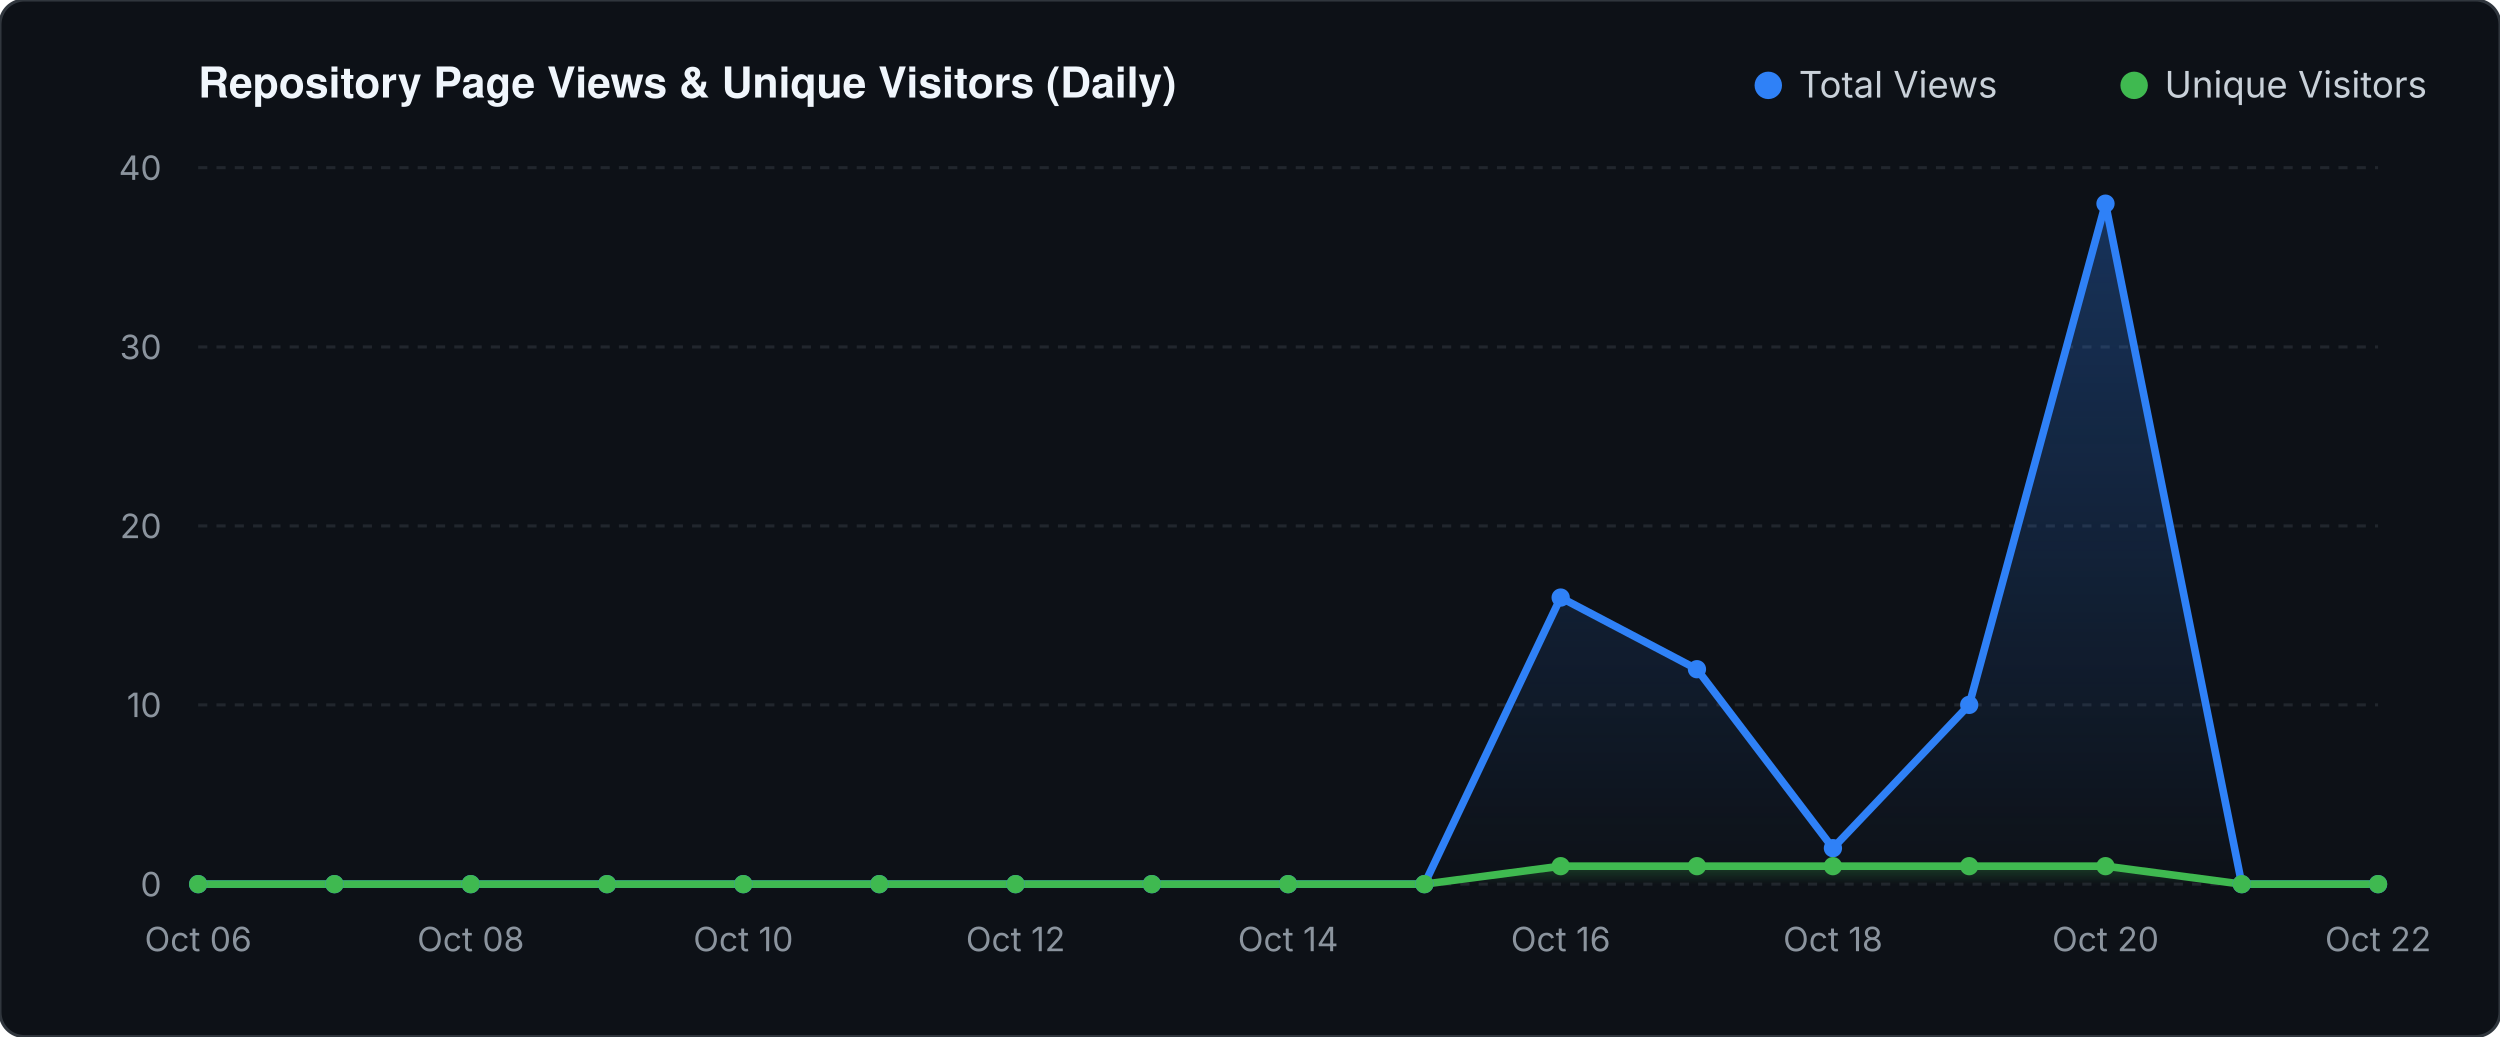
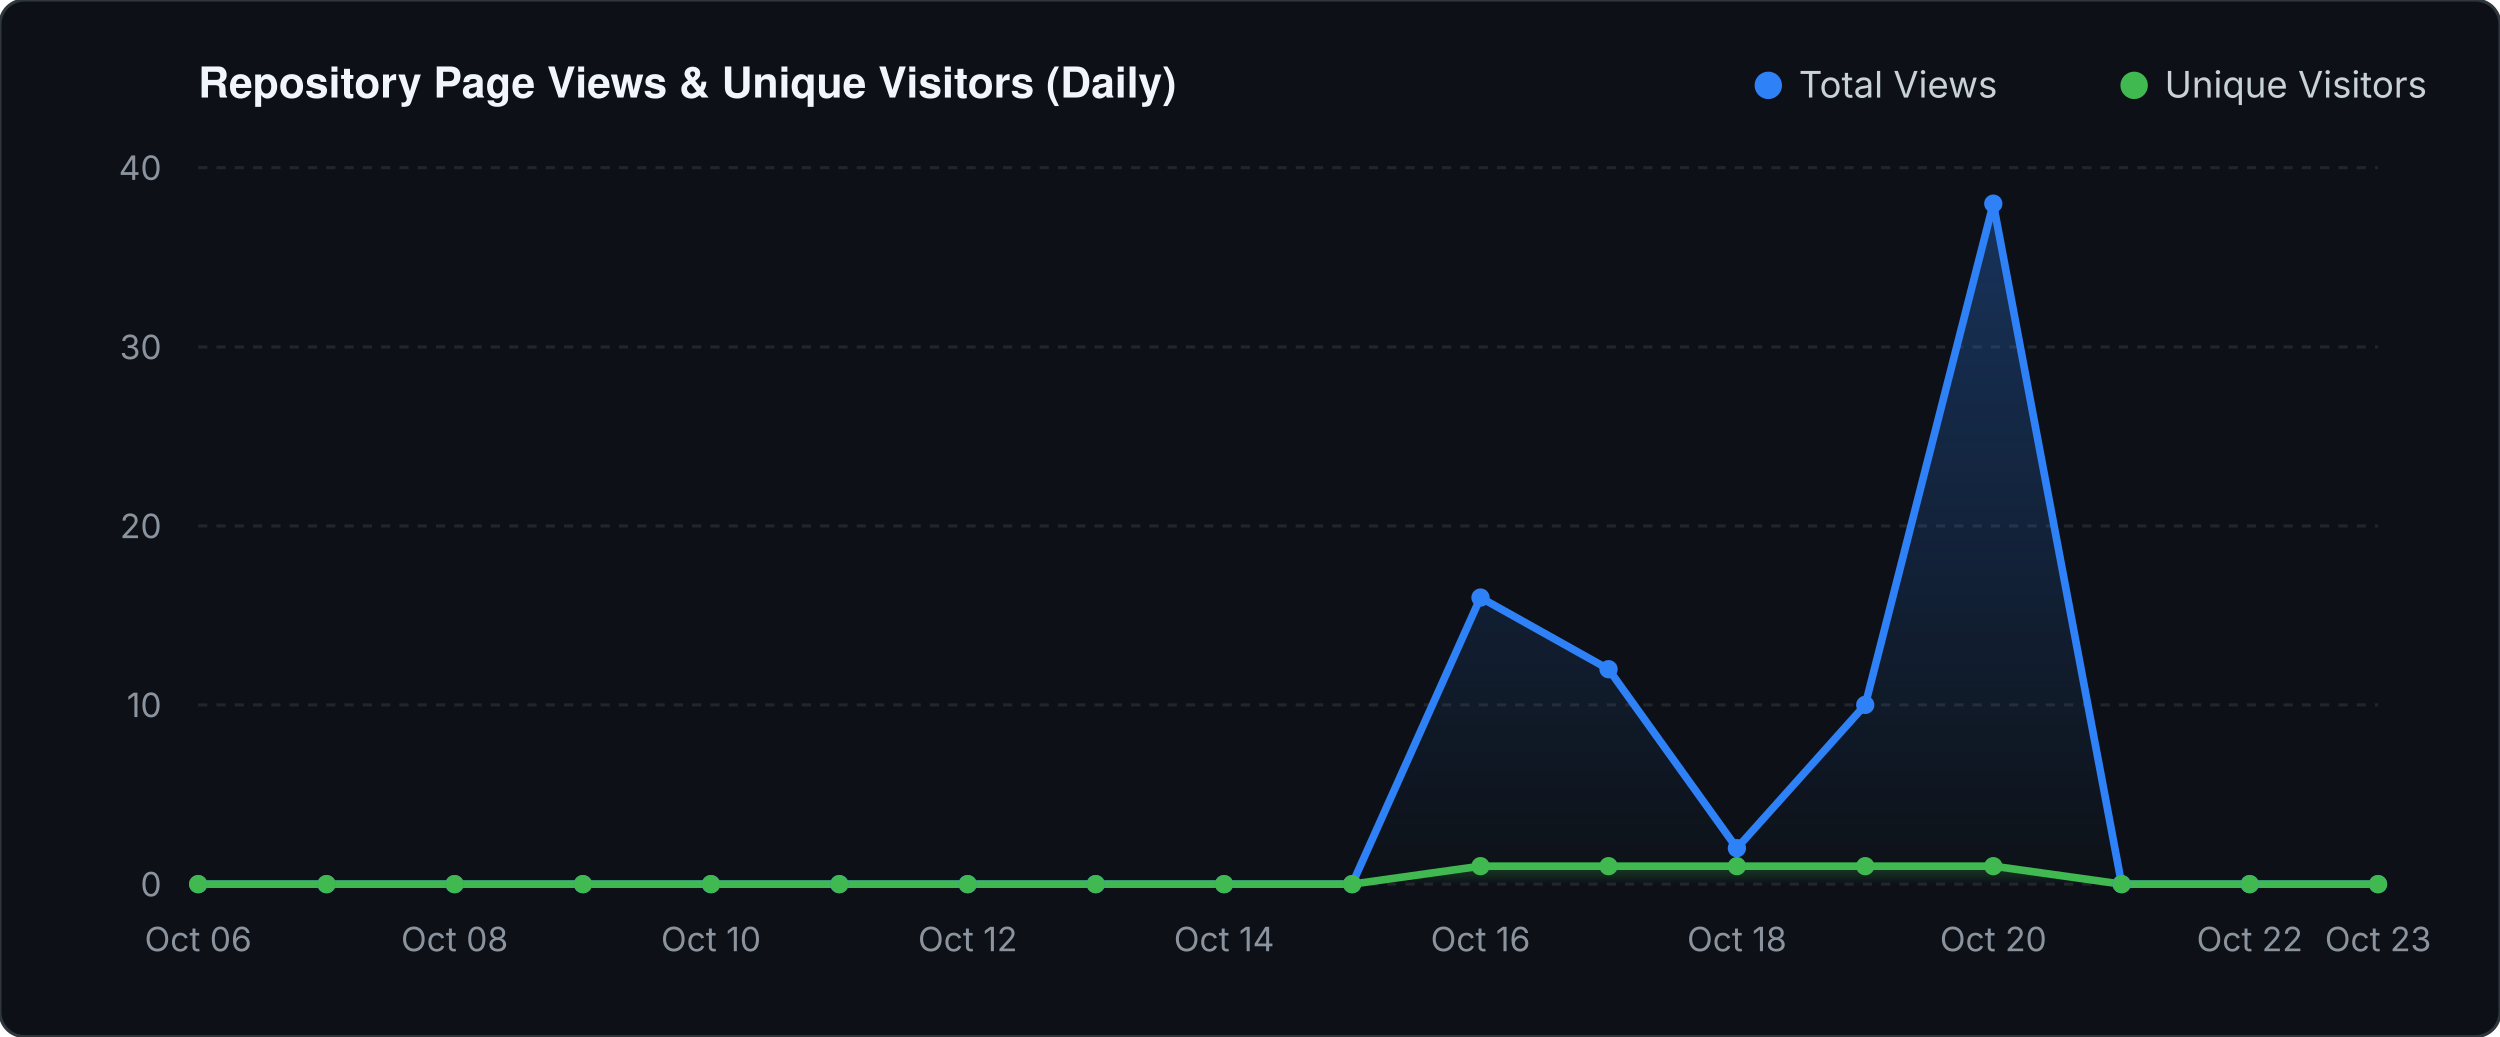
<svg xmlns="http://www.w3.org/2000/svg" viewBox="0 0 820 340" width="820" height="340">
  <defs>
    <linearGradient id="valGrad" x1="0" y1="0" x2="0" y2="1">
      <stop offset="0%" stop-color="#2f81f7" stop-opacity="0.30" />
      <stop offset="100%" stop-color="#2f81f7" stop-opacity="0.0" />
    </linearGradient>
    <linearGradient id="unqGrad" x1="0" y1="0" x2="0" y2="1">
      <stop offset="0%" stop-color="#3fb950" stop-opacity="0.25" />
      <stop offset="100%" stop-color="#3fb950" stop-opacity="0.0" />
    </linearGradient>
  </defs>
  <rect width="820" height="340" fill="#0d1117" rx="8" stroke="#30363d" stroke-width="1" />
  <text x="65" y="32" fill="#f0f6fc" font-family="-apple-system,BlinkMacSystemFont,'Segoe UI',Helvetica,Arial,sans-serif" font-size="14" font-weight="600">Repository Page Views &amp; Unique Visitors (Daily)</text>
  <circle cx="580" cy="28" r="4.5" fill="#2f81f7" />
  <text x="590" y="32" fill="#c9d1d9" font-family="-apple-system,sans-serif" font-size="12">Total Views</text>
  <circle cx="700" cy="28" r="4.5" fill="#3fb950" />
  <text x="710" y="32" fill="#c9d1d9" font-family="-apple-system,sans-serif" font-size="12">Unique Visitors</text>
  <line x1="65" y1="290.0" x2="780" y2="290.0" stroke="#21262d" stroke-width="1" stroke-dasharray="3 3" />
  <text x="53" y="294.0" fill="#8b949e" font-family="-apple-system,sans-serif" font-size="11" text-anchor="end">0</text>
  <line x1="65" y1="231.2" x2="780" y2="231.2" stroke="#21262d" stroke-width="1" stroke-dasharray="3 3" />
  <text x="53" y="235.2" fill="#8b949e" font-family="-apple-system,sans-serif" font-size="11" text-anchor="end">10</text>
  <line x1="65" y1="172.5" x2="780" y2="172.5" stroke="#21262d" stroke-width="1" stroke-dasharray="3 3" />
  <text x="53" y="176.5" fill="#8b949e" font-family="-apple-system,sans-serif" font-size="11" text-anchor="end">20</text>
  <line x1="65" y1="113.8" x2="780" y2="113.8" stroke="#21262d" stroke-width="1" stroke-dasharray="3 3" />
  <text x="53" y="117.8" fill="#8b949e" font-family="-apple-system,sans-serif" font-size="11" text-anchor="end">30</text>
  <line x1="65" y1="55.0" x2="780" y2="55.0" stroke="#21262d" stroke-width="1" stroke-dasharray="3 3" />
  <text x="53" y="59.0" fill="#8b949e" font-family="-apple-system,sans-serif" font-size="11" text-anchor="end">40</text>
-   <polygon points="65.0,290.0 65.0,290.0 109.7,290.0 154.4,290.0 199.1,290.0 243.8,290.0 288.4,290.0 333.1,290.0 377.8,290.0 422.5,290.0 467.2,290.0 511.9,196.0 556.6,219.5 601.2,278.2 645.9,231.2 690.6,66.8 735.3,290.0 780.0,290.0 780.0,290.0" fill="url(#valGrad)" />
-   <polygon points="65.0,290.0 65.0,290.0 109.7,290.0 154.4,290.0 199.1,290.0 243.8,290.0 288.4,290.0 333.1,290.0 377.8,290.0 422.5,290.0 467.2,290.0 511.9,284.1 556.6,284.1 601.2,284.1 645.9,284.1 690.6,284.1 735.3,290.0 780.0,290.0 780.0,290.0" fill="url(#unqGrad)" />
-   <polyline points="65.0,290.0 109.7,290.0 154.4,290.0 199.1,290.0 243.8,290.0 288.4,290.0 333.1,290.0 377.8,290.0 422.5,290.0 467.2,290.0 511.9,196.0 556.6,219.5 601.2,278.2 645.9,231.2 690.6,66.8 735.3,290.0 780.0,290.0" fill="none" stroke="#2f81f7" stroke-width="2.5" stroke-linecap="round" stroke-linejoin="round" />
-   <polyline points="65.0,290.0 109.7,290.0 154.4,290.0 199.1,290.0 243.8,290.0 288.4,290.0 333.1,290.0 377.8,290.0 422.5,290.0 467.2,290.0 511.9,284.1 556.6,284.1 601.2,284.1 645.9,284.1 690.6,284.1 735.3,290.0 780.0,290.0" fill="none" stroke="#3fb950" stroke-width="2.5" stroke-linecap="round" stroke-linejoin="round" />
+   <polygon points="65.0,290.0 65.0,290.0 107.1,290.0 149.1,290.0 191.2,290.0 233.2,290.0 275.3,290.0 317.4,290.0 359.4,290.0 401.5,290.0 443.5,290.0 485.6,196.0 527.6,219.5 569.7,278.2 611.8,231.2 653.8,66.8 695.9,290.0 737.9,290.0 780.0,290.0 780.0,290.0" fill="url(#valGrad)" />
+   <polygon points="65.0,290.0 65.0,290.0 107.1,290.0 149.1,290.0 191.2,290.0 233.2,290.0 275.3,290.0 317.4,290.0 359.4,290.0 401.5,290.0 443.5,290.0 485.6,284.1 527.6,284.1 569.7,284.1 611.8,284.1 653.8,284.1 695.9,290.0 737.9,290.0 780.0,290.0 780.0,290.0" fill="url(#unqGrad)" />
+   <polyline points="65.0,290.0 107.1,290.0 149.1,290.0 191.2,290.0 233.2,290.0 275.3,290.0 317.4,290.0 359.4,290.0 401.5,290.0 443.5,290.0 485.6,196.0 527.6,219.5 569.7,278.2 611.8,231.2 653.8,66.8 695.9,290.0 737.9,290.0 780.0,290.0" fill="none" stroke="#2f81f7" stroke-width="2.5" stroke-linecap="round" stroke-linejoin="round" />
+   <polyline points="65.0,290.0 107.1,290.0 149.1,290.0 191.2,290.0 233.2,290.0 275.3,290.0 317.4,290.0 359.4,290.0 401.5,290.0 443.5,290.0 485.6,284.1 527.6,284.1 569.7,284.1 611.8,284.1 653.8,284.1 695.9,290.0 737.9,290.0 780.0,290.0" fill="none" stroke="#3fb950" stroke-width="2.5" stroke-linecap="round" stroke-linejoin="round" />
  <circle cx="65.0" cy="290.0" r="3" fill="#2f81f7" />
  <circle cx="65.0" cy="290.0" r="3" fill="#3fb950" />
-   <circle cx="109.7" cy="290.0" r="3" fill="#2f81f7" />
-   <circle cx="109.7" cy="290.0" r="3" fill="#3fb950" />
-   <circle cx="154.4" cy="290.0" r="3" fill="#2f81f7" />
-   <circle cx="154.4" cy="290.0" r="3" fill="#3fb950" />
-   <circle cx="199.1" cy="290.0" r="3" fill="#2f81f7" />
-   <circle cx="199.1" cy="290.0" r="3" fill="#3fb950" />
-   <circle cx="243.8" cy="290.0" r="3" fill="#2f81f7" />
-   <circle cx="243.8" cy="290.0" r="3" fill="#3fb950" />
-   <circle cx="288.4" cy="290.0" r="3" fill="#2f81f7" />
-   <circle cx="288.4" cy="290.0" r="3" fill="#3fb950" />
-   <circle cx="333.1" cy="290.0" r="3" fill="#2f81f7" />
-   <circle cx="333.1" cy="290.0" r="3" fill="#3fb950" />
-   <circle cx="377.8" cy="290.0" r="3" fill="#2f81f7" />
-   <circle cx="377.8" cy="290.0" r="3" fill="#3fb950" />
-   <circle cx="422.5" cy="290.0" r="3" fill="#2f81f7" />
-   <circle cx="422.5" cy="290.0" r="3" fill="#3fb950" />
-   <circle cx="467.2" cy="290.0" r="3" fill="#2f81f7" />
-   <circle cx="467.2" cy="290.0" r="3" fill="#3fb950" />
-   <circle cx="511.9" cy="196.0" r="3" fill="#2f81f7" />
-   <circle cx="511.9" cy="284.1" r="3" fill="#3fb950" />
-   <circle cx="556.6" cy="219.5" r="3" fill="#2f81f7" />
-   <circle cx="556.6" cy="284.1" r="3" fill="#3fb950" />
-   <circle cx="601.2" cy="278.2" r="3" fill="#2f81f7" />
-   <circle cx="601.2" cy="284.1" r="3" fill="#3fb950" />
-   <circle cx="645.9" cy="231.2" r="3" fill="#2f81f7" />
-   <circle cx="645.9" cy="284.1" r="3" fill="#3fb950" />
-   <circle cx="690.6" cy="66.8" r="3" fill="#2f81f7" />
-   <circle cx="690.6" cy="284.1" r="3" fill="#3fb950" />
-   <circle cx="735.3" cy="290.0" r="3" fill="#2f81f7" />
-   <circle cx="735.3" cy="290.0" r="3" fill="#3fb950" />
+   <circle cx="107.1" cy="290.0" r="3" fill="#2f81f7" />
+   <circle cx="107.1" cy="290.0" r="3" fill="#3fb950" />
+   <circle cx="149.1" cy="290.0" r="3" fill="#2f81f7" />
+   <circle cx="149.1" cy="290.0" r="3" fill="#3fb950" />
+   <circle cx="191.2" cy="290.0" r="3" fill="#2f81f7" />
+   <circle cx="191.2" cy="290.0" r="3" fill="#3fb950" />
+   <circle cx="233.2" cy="290.0" r="3" fill="#2f81f7" />
+   <circle cx="233.2" cy="290.0" r="3" fill="#3fb950" />
+   <circle cx="275.3" cy="290.0" r="3" fill="#2f81f7" />
+   <circle cx="275.3" cy="290.0" r="3" fill="#3fb950" />
+   <circle cx="317.4" cy="290.0" r="3" fill="#2f81f7" />
+   <circle cx="317.4" cy="290.0" r="3" fill="#3fb950" />
+   <circle cx="359.4" cy="290.0" r="3" fill="#2f81f7" />
+   <circle cx="359.4" cy="290.0" r="3" fill="#3fb950" />
+   <circle cx="401.5" cy="290.0" r="3" fill="#2f81f7" />
+   <circle cx="401.5" cy="290.0" r="3" fill="#3fb950" />
+   <circle cx="443.5" cy="290.0" r="3" fill="#2f81f7" />
+   <circle cx="443.5" cy="290.0" r="3" fill="#3fb950" />
+   <circle cx="485.6" cy="196.0" r="3" fill="#2f81f7" />
+   <circle cx="485.6" cy="284.1" r="3" fill="#3fb950" />
+   <circle cx="527.6" cy="219.5" r="3" fill="#2f81f7" />
+   <circle cx="527.6" cy="284.1" r="3" fill="#3fb950" />
+   <circle cx="569.7" cy="278.2" r="3" fill="#2f81f7" />
+   <circle cx="569.7" cy="284.1" r="3" fill="#3fb950" />
+   <circle cx="611.8" cy="231.2" r="3" fill="#2f81f7" />
+   <circle cx="611.8" cy="284.1" r="3" fill="#3fb950" />
+   <circle cx="653.8" cy="66.8" r="3" fill="#2f81f7" />
+   <circle cx="653.8" cy="284.1" r="3" fill="#3fb950" />
+   <circle cx="695.9" cy="290.0" r="3" fill="#2f81f7" />
+   <circle cx="695.9" cy="290.0" r="3" fill="#3fb950" />
+   <circle cx="737.9" cy="290.0" r="3" fill="#2f81f7" />
+   <circle cx="737.9" cy="290.0" r="3" fill="#3fb950" />
  <circle cx="780.0" cy="290.0" r="3" fill="#2f81f7" />
  <circle cx="780.0" cy="290.0" r="3" fill="#3fb950" />
  <text x="65.0" y="312" fill="#8b949e" font-family="-apple-system,sans-serif" font-size="11" text-anchor="middle">Oct 06</text>
-   <text x="154.4" y="312" fill="#8b949e" font-family="-apple-system,sans-serif" font-size="11" text-anchor="middle">Oct 08</text>
-   <text x="243.8" y="312" fill="#8b949e" font-family="-apple-system,sans-serif" font-size="11" text-anchor="middle">Oct 10</text>
-   <text x="333.1" y="312" fill="#8b949e" font-family="-apple-system,sans-serif" font-size="11" text-anchor="middle">Oct 12</text>
-   <text x="422.5" y="312" fill="#8b949e" font-family="-apple-system,sans-serif" font-size="11" text-anchor="middle">Oct 14</text>
-   <text x="511.9" y="312" fill="#8b949e" font-family="-apple-system,sans-serif" font-size="11" text-anchor="middle">Oct 16</text>
-   <text x="601.2" y="312" fill="#8b949e" font-family="-apple-system,sans-serif" font-size="11" text-anchor="middle">Oct 18</text>
-   <text x="690.6" y="312" fill="#8b949e" font-family="-apple-system,sans-serif" font-size="11" text-anchor="middle">Oct 20</text>
-   <text x="780.0" y="312" fill="#8b949e" font-family="-apple-system,sans-serif" font-size="11" text-anchor="middle">Oct 22</text>
+   <text x="149.1" y="312" fill="#8b949e" font-family="-apple-system,sans-serif" font-size="11" text-anchor="middle">Oct 08</text>
+   <text x="233.2" y="312" fill="#8b949e" font-family="-apple-system,sans-serif" font-size="11" text-anchor="middle">Oct 10</text>
+   <text x="317.4" y="312" fill="#8b949e" font-family="-apple-system,sans-serif" font-size="11" text-anchor="middle">Oct 12</text>
+   <text x="401.5" y="312" fill="#8b949e" font-family="-apple-system,sans-serif" font-size="11" text-anchor="middle">Oct 14</text>
+   <text x="485.6" y="312" fill="#8b949e" font-family="-apple-system,sans-serif" font-size="11" text-anchor="middle">Oct 16</text>
+   <text x="569.7" y="312" fill="#8b949e" font-family="-apple-system,sans-serif" font-size="11" text-anchor="middle">Oct 18</text>
+   <text x="653.8" y="312" fill="#8b949e" font-family="-apple-system,sans-serif" font-size="11" text-anchor="middle">Oct 20</text>
+   <text x="737.9" y="312" fill="#8b949e" font-family="-apple-system,sans-serif" font-size="11" text-anchor="middle">Oct 22</text>
+   <text x="780.0" y="312" fill="#8b949e" font-family="-apple-system,sans-serif" font-size="11" text-anchor="middle">Oct 23</text>
</svg>
